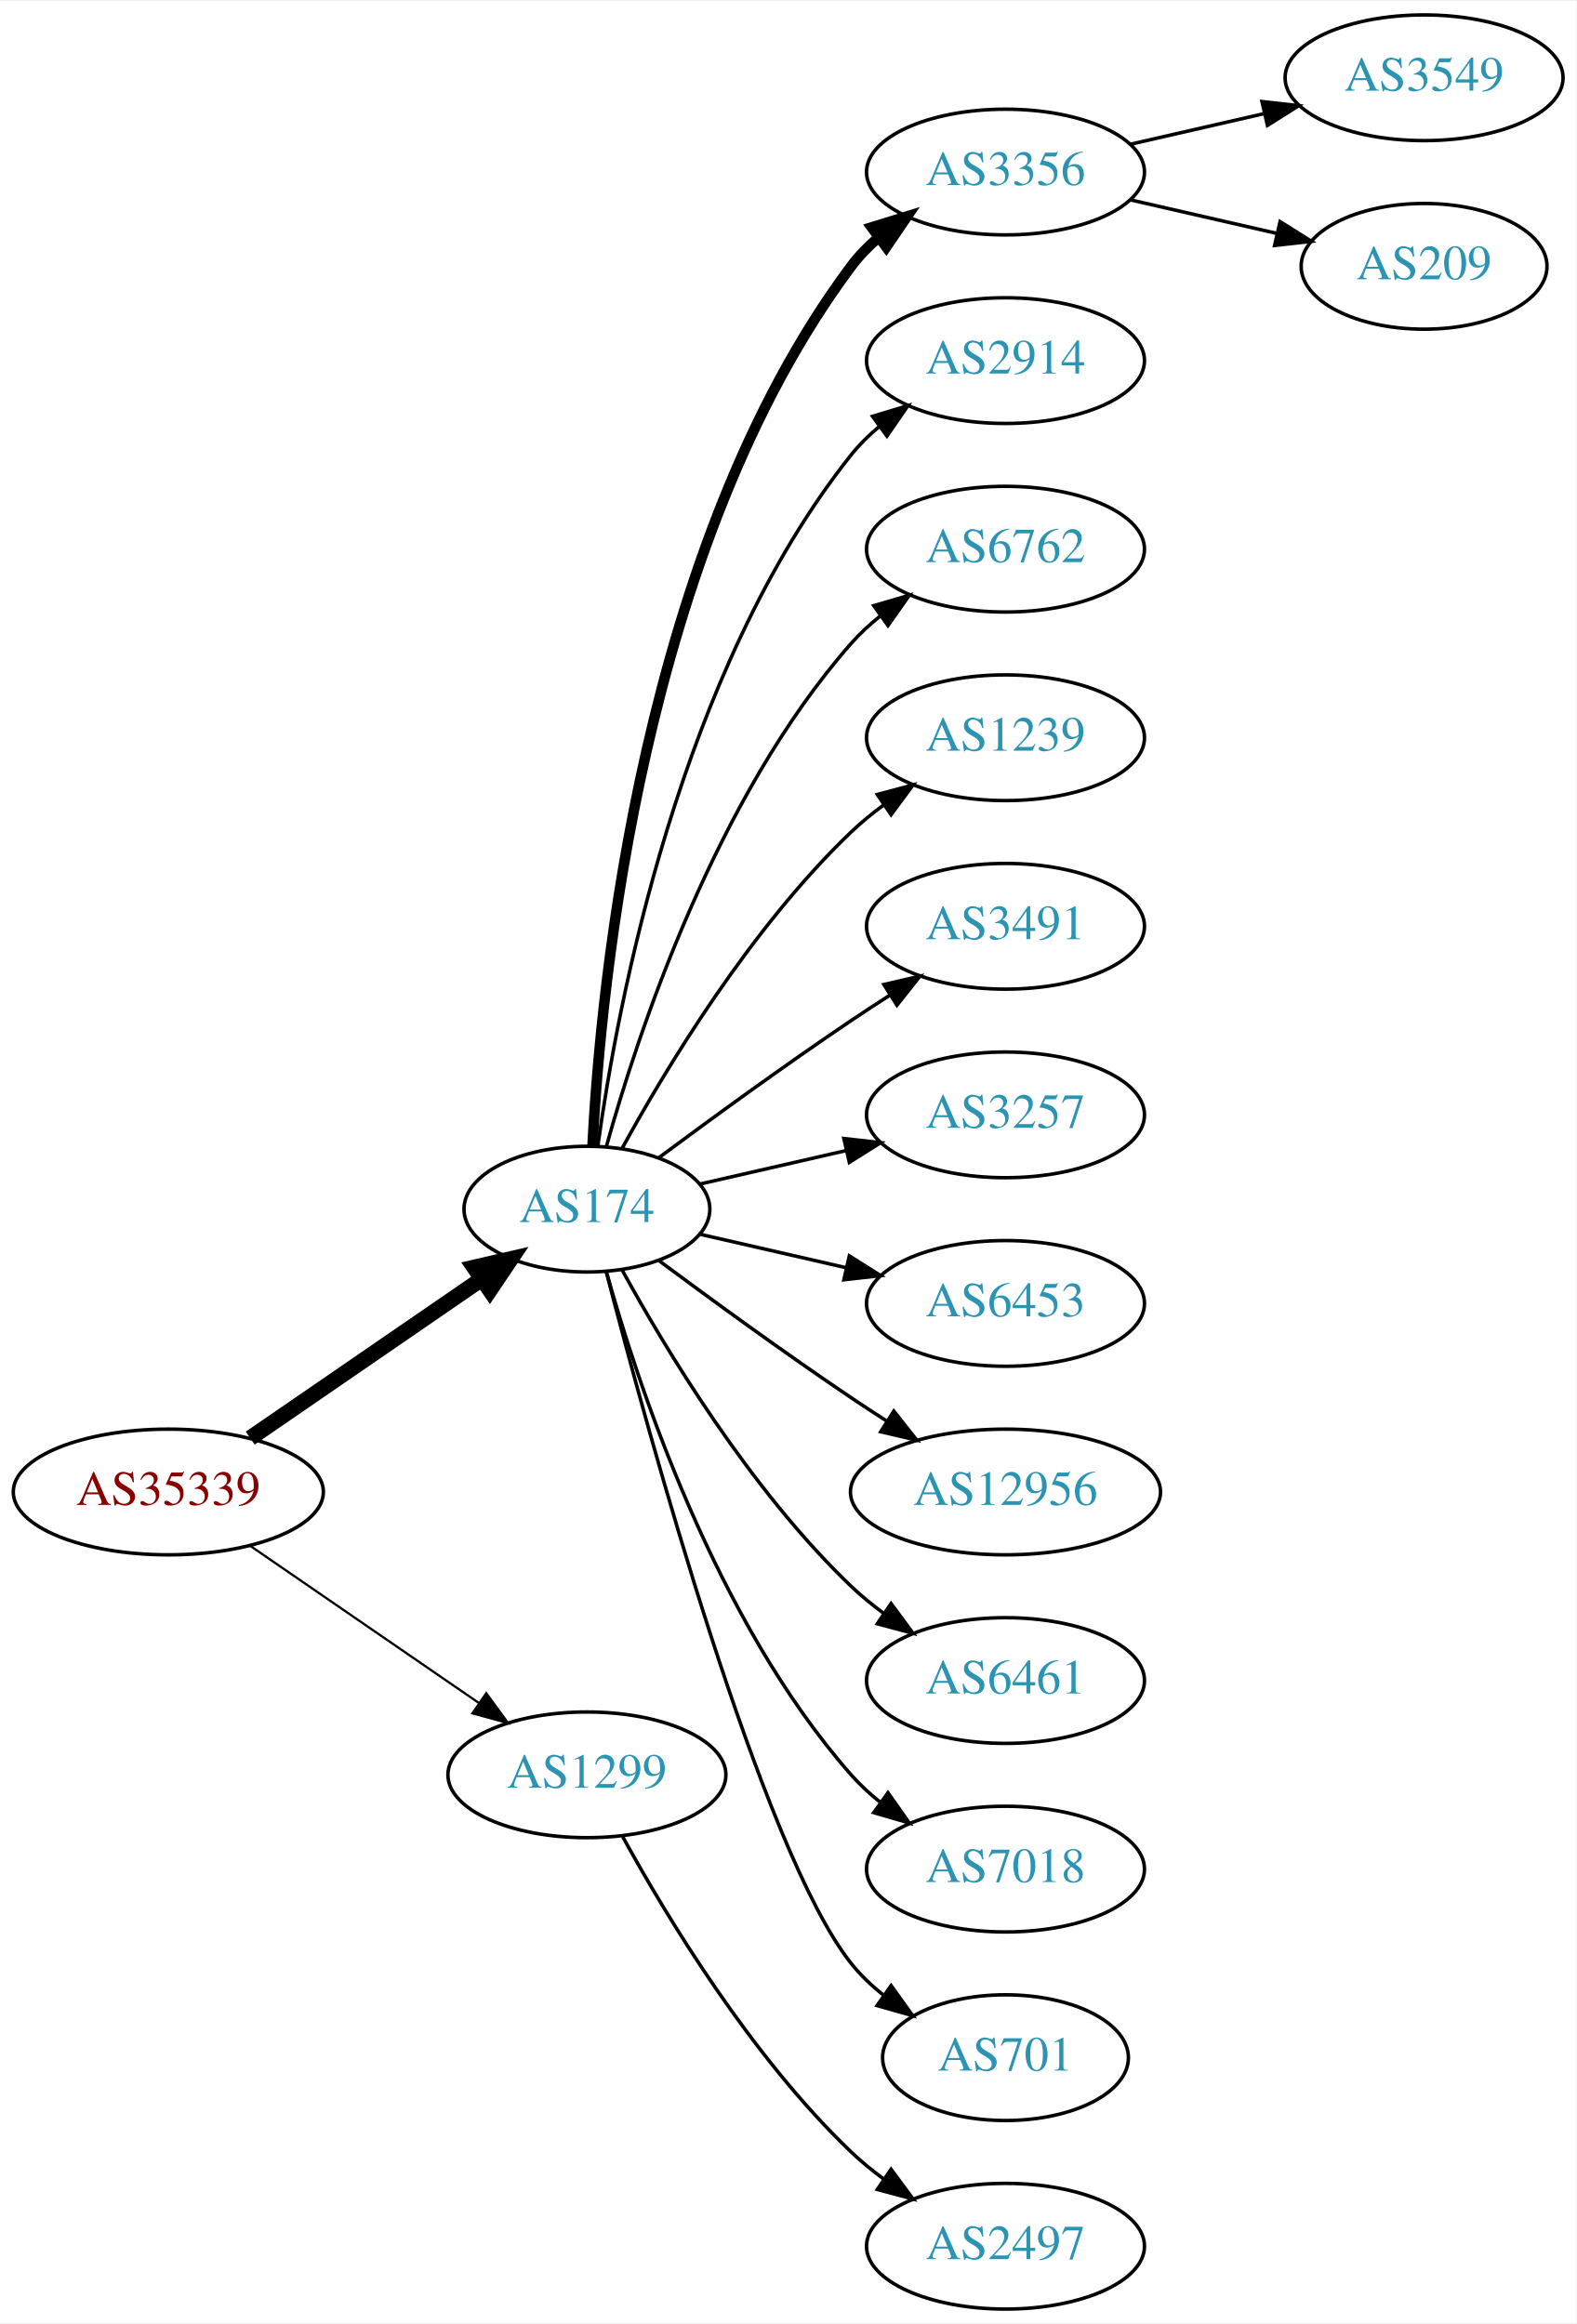
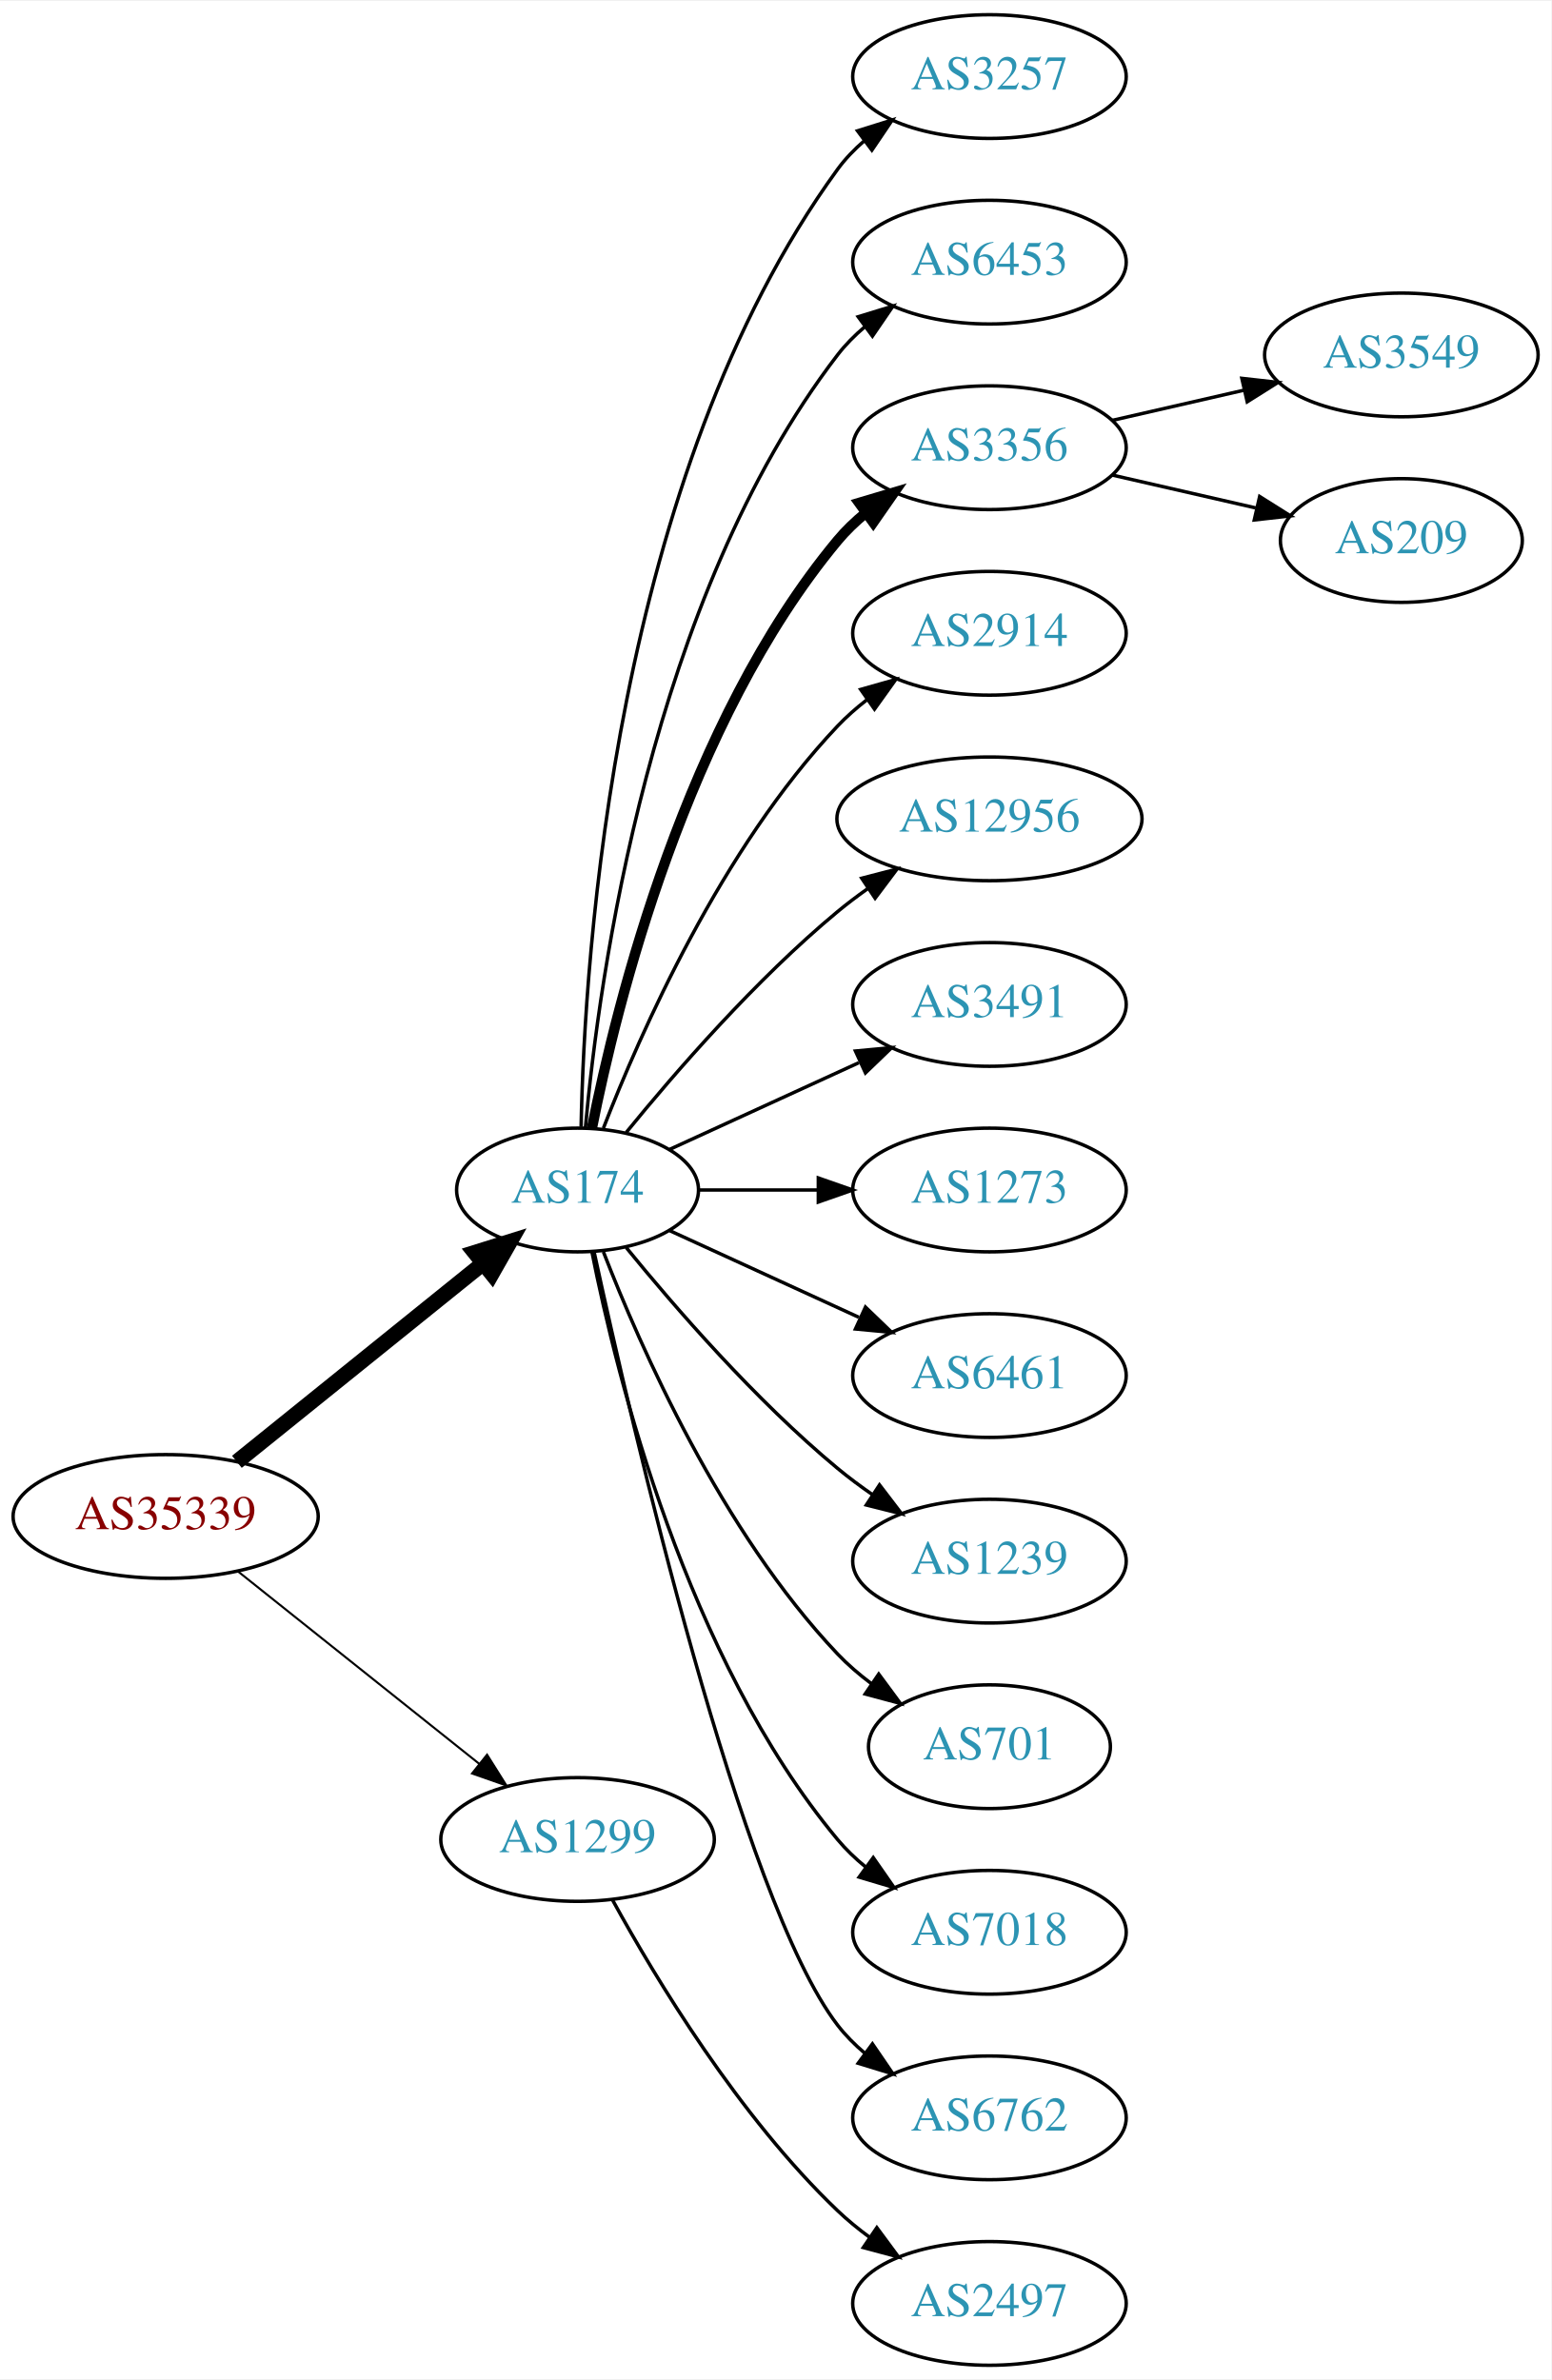
- <svg xmlns="http://www.w3.org/2000/svg" xmlns:xlink="http://www.w3.org/1999/xlink" width="451pt" height="665pt" viewBox="0.00 0.00 451.37 665.00">
-   <g id="graph0" class="graph" transform="scale(1 1) rotate(0) translate(4 661)">
-     <polygon fill="white" stroke="none" points="-4,4 -4,-661 447.37,-661 447.37,4 -4,4" />
+ <svg xmlns="http://www.w3.org/2000/svg" xmlns:xlink="http://www.w3.org/1999/xlink" width="451pt" height="692pt" viewBox="0.00 0.00 451.37 692.00">
+   <g id="graph0" class="graph" transform="scale(1 1) rotate(0) translate(4 688)">
+     <polygon fill="white" stroke="none" points="-4,4 -4,-688 447.37,-688 447.37,4 -4,4" />
    <g id="node1" class="node">
      <g id="a_node1">
        <a xlink:href="/asn/35339" xlink:title="AS35339 ~ AtNOC Clemens Zauner e.U. [AT]">
-           <ellipse fill="#ffffff" stroke="black" cx="44.196" cy="-234" rx="44.393" ry="18" />
-           <text text-anchor="middle" x="44.196" y="-230.3" font-family="Times,serif" font-size="14.00" fill="#880000">AS35339</text>
+           <ellipse fill="#ffffff" stroke="black" cx="44.196" cy="-247" rx="44.393" ry="18" />
+           <text text-anchor="middle" x="44.196" y="-243.3" font-family="Times,serif" font-size="14.00" fill="#880000">AS35339</text>
        </a>
      </g>
    </g>
    <g id="node2" class="node">
      <g id="a_node2">
        <a xlink:href="/asn/174" xlink:title="AS174 ~ Cogent Communications [US]">
-           <ellipse fill="#ffffff" stroke="black" cx="164.039" cy="-315" rx="35.194" ry="18" />
-           <text text-anchor="middle" x="164.039" y="-311.3" font-family="Times,serif" font-size="14.00" fill="#2c94b3">AS174</text>
+           <ellipse fill="#ffffff" stroke="black" cx="164.039" cy="-342" rx="35.194" ry="18" />
+           <text text-anchor="middle" x="164.039" y="-338.3" font-family="Times,serif" font-size="14.00" fill="#2c94b3">AS174</text>
        </a>
      </g>
    </g>
    <g id="edge1" class="edge">
-       <path fill="none" stroke="black" stroke-width="4.5" d="M67.639,-249.426C86.454,-262.359 113.45,-280.915 133.927,-294.99" />
-       <polygon fill="black" stroke="black" stroke-width="4.5" points="131.789,-298.298 142.26,-300.718 136.249,-291.808 131.789,-298.298" />
+       <path fill="none" stroke="black" stroke-width="4.5" d="M64.92,-262.901C84.558,-278.732 114.826,-303.133 136.55,-320.646" />
+       <polygon fill="black" stroke="black" stroke-width="4.5" points="134.161,-323.778 144.418,-326.989 139.104,-317.647 134.161,-323.778" />
    </g>
    <g id="node3" class="node">
      <g id="a_node3">
        <a xlink:href="/asn/1299" xlink:title="AS1299 ~ Telia Carrier [EU]">
          <ellipse fill="#ffffff" stroke="black" cx="164.039" cy="-153" rx="39.794" ry="18" />
          <text text-anchor="middle" x="164.039" y="-149.3" font-family="Times,serif" font-size="14.00" fill="#2c94b3">AS1299</text>
        </a>
      </g>
    </g>
    <g id="edge2" class="edge">
-       <path fill="none" stroke="black" stroke-width="0.643" d="M67.639,-218.574C86.22,-205.802 112.781,-187.545 133.161,-173.537" />
-       <polygon fill="black" stroke="black" stroke-width="0.643" points="135.216,-176.371 141.475,-167.822 131.251,-170.602 135.216,-176.371" />
+       <path fill="none" stroke="black" stroke-width="0.6" d="M65.186,-231.054C84.518,-215.634 113.969,-192.141 135.512,-174.957" />
+       <polygon fill="black" stroke="black" stroke-width="0.6" points="137.708,-177.682 143.343,-168.71 133.343,-172.21 137.708,-177.682" />
    </g>
    <g id="node4" class="node">
      <g id="a_node4">
-         <a xlink:href="/asn/3356" xlink:title="AS3356 ~ Level 3 Parent, LLC [US]">
-           <ellipse fill="#ffffff" stroke="black" cx="283.881" cy="-612" rx="39.794" ry="18" />
-           <text text-anchor="middle" x="283.881" y="-608.3" font-family="Times,serif" font-size="14.00" fill="#2c94b3">AS3356</text>
+         <a xlink:href="/asn/3257" xlink:title="AS3257 ~ GTT [DE]">
+           <ellipse fill="#ffffff" stroke="black" cx="283.881" cy="-666" rx="39.794" ry="18" />
+           <text text-anchor="middle" x="283.881" y="-662.3" font-family="Times,serif" font-size="14.00" fill="#2c94b3">AS3257</text>
        </a>
      </g>
    </g>
    <g id="edge3" class="edge">
-       <path fill="none" stroke="black" stroke-width="3" d="M165.63,-333.023C168.007,-379.412 179.925,-504.893 239.685,-585 241.933,-588.013 244.624,-590.769 247.551,-593.272" />
-       <polygon fill="black" stroke="black" stroke-width="3" points="245.582,-596.169 255.702,-599.303 249.746,-590.542 245.582,-596.169" />
+       <path fill="none" stroke="black" d="M165.071,-360.337C166.044,-410.079 174.763,-549.806 239.685,-639 241.897,-642.039 244.565,-644.813 247.477,-647.326" />
+       <polygon fill="black" stroke="black" points="245.495,-650.214 255.608,-653.373 249.672,-644.597 245.495,-650.214" />
    </g>
    <g id="node5" class="node">
      <g id="a_node5">
-         <a xlink:href="/asn/2914" xlink:title="AS2914 ~ NTT America, Inc. [US]">
-           <ellipse fill="#ffffff" stroke="black" cx="283.881" cy="-558" rx="39.794" ry="18" />
-           <text text-anchor="middle" x="283.881" y="-554.3" font-family="Times,serif" font-size="14.00" fill="#2c94b3">AS2914</text>
+         <a xlink:href="/asn/6453" xlink:title="AS6453 ~ TATA COMMUNICATIONS (AMERICA) INC [US]">
+           <ellipse fill="#ffffff" stroke="black" cx="283.881" cy="-612" rx="39.794" ry="18" />
+           <text text-anchor="middle" x="283.881" y="-608.3" font-family="Times,serif" font-size="14.00" fill="#2c94b3">AS6453</text>
        </a>
      </g>
    </g>
    <g id="edge4" class="edge">
-       <path fill="none" stroke="black" d="M167.178,-333.17C172.678,-372.974 190.504,-469.233 239.685,-531 242.026,-533.94 244.781,-536.649 247.747,-539.121" />
-       <polygon fill="black" stroke="black" points="245.812,-542.042 255.953,-545.11 249.939,-536.388 245.812,-542.042" />
+       <path fill="none" stroke="black" d="M166.323,-360.117C170.221,-403.332 185.238,-514.131 239.685,-585 241.975,-587.981 244.695,-590.716 247.639,-593.205" />
+       <polygon fill="black" stroke="black" points="245.686,-596.113 255.816,-599.218 249.833,-590.473 245.686,-596.113" />
    </g>
    <g id="node6" class="node">
      <g id="a_node6">
-         <a xlink:href="/asn/6762" xlink:title="AS6762 ~ TELECOM ITALIA SPARKLE S.p.A. [IT]">
-           <ellipse fill="#ffffff" stroke="black" cx="283.881" cy="-504" rx="39.794" ry="18" />
-           <text text-anchor="middle" x="283.881" y="-500.3" font-family="Times,serif" font-size="14.00" fill="#2c94b3">AS6762</text>
+         <a xlink:href="/asn/3356" xlink:title="AS3356 ~ Level 3 Parent, LLC [US]">
+           <ellipse fill="#ffffff" stroke="black" cx="283.881" cy="-558" rx="39.794" ry="18" />
+           <text text-anchor="middle" x="283.881" y="-554.3" font-family="Times,serif" font-size="14.00" fill="#2c94b3">AS3356</text>
        </a>
      </g>
    </g>
    <g id="edge5" class="edge">
-       <path fill="none" stroke="black" d="M169.612,-332.946C178.517,-364.995 200.801,-432.842 239.685,-477 242.169,-479.821 245.019,-482.449 248.044,-484.871" />
-       <polygon fill="black" stroke="black" points="246.162,-487.828 256.334,-490.791 250.23,-482.131 246.162,-487.828" />
+       <path fill="none" stroke="black" stroke-width="3" d="M168.237,-360.073C175.401,-396.141 195.675,-478.125 239.685,-531 242.09,-533.889 244.886,-536.563 247.879,-539.013" />
+       <polygon fill="black" stroke="black" stroke-width="3" points="245.967,-541.95 256.122,-544.973 250.069,-536.277 245.967,-541.95" />
    </g>
    <g id="node7" class="node">
      <g id="a_node7">
-         <a xlink:href="/asn/1239" xlink:title="AS1239 ~ Sprint [US]">
-           <ellipse fill="#ffffff" stroke="black" cx="283.881" cy="-450" rx="39.794" ry="18" />
-           <text text-anchor="middle" x="283.881" y="-446.3" font-family="Times,serif" font-size="14.00" fill="#2c94b3">AS1239</text>
+         <a xlink:href="/asn/2914" xlink:title="AS2914 ~ NTT America, Inc. [US]">
+           <ellipse fill="#ffffff" stroke="black" cx="283.881" cy="-504" rx="39.794" ry="18" />
+           <text text-anchor="middle" x="283.881" y="-500.3" font-family="Times,serif" font-size="14.00" fill="#2c94b3">AS2914</text>
        </a>
      </g>
    </g>
    <g id="edge6" class="edge">
-       <path fill="none" stroke="black" d="M174.065,-332.321C186.548,-355.1 210.837,-395.453 239.685,-423 242.553,-425.739 245.742,-428.347 249.051,-430.785" />
-       <polygon fill="black" stroke="black" points="247.175,-433.742 257.411,-436.477 251.114,-427.956 247.175,-433.742" />
+       <path fill="none" stroke="black" d="M171.562,-359.994C182.312,-387.728 205.969,-441.429 239.685,-477 242.271,-479.728 245.188,-482.294 248.257,-484.677" />
+       <polygon fill="black" stroke="black" points="246.411,-487.658 256.605,-490.543 250.435,-481.93 246.411,-487.658" />
    </g>
    <g id="node8" class="node">
      <g id="a_node8">
+         <a xlink:href="/asn/12956" xlink:title="AS12956 ~ TELXIUS [ES]">
+           <ellipse fill="#ffffff" stroke="black" cx="283.881" cy="-450" rx="44.393" ry="18" />
+           <text text-anchor="middle" x="283.881" y="-446.3" font-family="Times,serif" font-size="14.00" fill="#2c94b3">AS12956</text>
+         </a>
+       </g>
+     </g>
+     <g id="edge7" class="edge">
+       <path fill="none" stroke="black" d="M178.196,-358.743C192.281,-376.039 215.84,-403.223 239.685,-423 242.423,-425.271 245.367,-427.494 248.384,-429.63" />
+       <polygon fill="black" stroke="black" points="246.716,-432.725 256.973,-435.379 250.61,-426.908 246.716,-432.725" />
+     </g>
+     <g id="node9" class="node">
+       <g id="a_node9">
        <a xlink:href="/asn/3491" xlink:title="AS3491 ~ PCCW Global, Inc. [US]">
          <ellipse fill="#ffffff" stroke="black" cx="283.881" cy="-396" rx="39.794" ry="18" />
          <text text-anchor="middle" x="283.881" y="-392.3" font-family="Times,serif" font-size="14.00" fill="#2c94b3">AS3491</text>
        </a>
      </g>
    </g>
-     <g id="edge7" class="edge">
-       <path fill="none" stroke="black" d="M184.74,-329.81C199.642,-340.875 220.71,-356.228 239.685,-369 243.234,-371.389 246.984,-373.839 250.733,-376.242" />
-       <polygon fill="black" stroke="black" points="249.059,-379.325 259.381,-381.712 252.801,-373.409 249.059,-379.325" />
-     </g>
-     <g id="node9" class="node">
-       <g id="a_node9">
-         <a xlink:href="/asn/3257" xlink:title="AS3257 ~ GTT [DE]">
-           <ellipse fill="#ffffff" stroke="black" cx="283.881" cy="-342" rx="39.794" ry="18" />
-           <text text-anchor="middle" x="283.881" y="-338.3" font-family="Times,serif" font-size="14.00" fill="#2c94b3">AS3257</text>
-         </a>
-       </g>
-     </g>
    <g id="edge8" class="edge">
-       <path fill="none" stroke="black" d="M196.309,-322.165C209.148,-325.106 224.253,-328.567 238.22,-331.767" />
-       <polygon fill="black" stroke="black" points="237.612,-335.219 248.141,-334.04 239.175,-328.395 237.612,-335.219" />
+       <path fill="none" stroke="black" d="M190.9,-353.851C207.02,-361.238 228.023,-370.862 245.888,-379.048" />
+       <polygon fill="black" stroke="black" points="244.89,-382.441 255.439,-383.425 247.806,-376.077 244.89,-382.441" />
    </g>
    <g id="node10" class="node">
      <g id="a_node10">
-         <a xlink:href="/asn/6453" xlink:title="AS6453 ~ TATA COMMUNICATIONS (AMERICA) INC [US]">
-           <ellipse fill="#ffffff" stroke="black" cx="283.881" cy="-288" rx="39.794" ry="18" />
-           <text text-anchor="middle" x="283.881" y="-284.3" font-family="Times,serif" font-size="14.00" fill="#2c94b3">AS6453</text>
+         <a xlink:href="/asn/1273" xlink:title="AS1273 ~ Vodafone Group PLC [EU]">
+           <ellipse fill="#ffffff" stroke="black" cx="283.881" cy="-342" rx="39.794" ry="18" />
+           <text text-anchor="middle" x="283.881" y="-338.3" font-family="Times,serif" font-size="14.00" fill="#2c94b3">AS1273</text>
        </a>
      </g>
    </g>
    <g id="edge9" class="edge">
-       <path fill="none" stroke="black" d="M196.309,-307.835C209.148,-304.894 224.253,-301.433 238.22,-298.233" />
-       <polygon fill="black" stroke="black" points="239.175,-301.605 248.141,-295.96 237.612,-294.781 239.175,-301.605" />
+       <path fill="none" stroke="black" d="M199.44,-342C210.264,-342 222.432,-342 234.059,-342" />
+       <polygon fill="black" stroke="black" points="234.09,-345.5 244.09,-342 234.09,-338.5 234.09,-345.5" />
    </g>
    <g id="node11" class="node">
      <g id="a_node11">
-         <a xlink:href="/asn/12956" xlink:title="AS12956 ~ TELXIUS [ES]">
-           <ellipse fill="#ffffff" stroke="black" cx="283.881" cy="-234" rx="44.393" ry="18" />
-           <text text-anchor="middle" x="283.881" y="-230.3" font-family="Times,serif" font-size="14.00" fill="#2c94b3">AS12956</text>
+         <a xlink:href="/asn/6461" xlink:title="AS6461 ~ Zayo Bandwidth [US]">
+           <ellipse fill="#ffffff" stroke="black" cx="283.881" cy="-288" rx="39.794" ry="18" />
+           <text text-anchor="middle" x="283.881" y="-284.3" font-family="Times,serif" font-size="14.00" fill="#2c94b3">AS6461</text>
        </a>
      </g>
    </g>
    <g id="edge10" class="edge">
-       <path fill="none" stroke="black" d="M184.74,-300.19C199.642,-289.125 220.71,-273.772 239.685,-261 242.975,-258.785 246.438,-256.518 249.912,-254.285" />
-       <polygon fill="black" stroke="black" points="251.909,-257.163 258.479,-248.852 248.16,-251.252 251.909,-257.163" />
+       <path fill="none" stroke="black" d="M190.9,-330.149C207.02,-322.762 228.023,-313.138 245.888,-304.952" />
+       <polygon fill="black" stroke="black" points="247.806,-307.923 255.439,-300.575 244.89,-301.559 247.806,-307.923" />
    </g>
    <g id="node12" class="node">
      <g id="a_node12">
-         <a xlink:href="/asn/6461" xlink:title="AS6461 ~ Zayo Bandwidth [US]">
-           <ellipse fill="#ffffff" stroke="black" cx="283.881" cy="-180" rx="39.794" ry="18" />
-           <text text-anchor="middle" x="283.881" y="-176.3" font-family="Times,serif" font-size="14.00" fill="#2c94b3">AS6461</text>
+         <a xlink:href="/asn/1239" xlink:title="AS1239 ~ Sprint [US]">
+           <ellipse fill="#ffffff" stroke="black" cx="283.881" cy="-234" rx="39.794" ry="18" />
+           <text text-anchor="middle" x="283.881" y="-230.3" font-family="Times,serif" font-size="14.00" fill="#2c94b3">AS1239</text>
        </a>
      </g>
    </g>
    <g id="edge11" class="edge">
-       <path fill="none" stroke="black" d="M174.065,-297.679C186.548,-274.9 210.837,-234.547 239.685,-207 242.553,-204.261 245.742,-201.653 249.051,-199.215" />
-       <polygon fill="black" stroke="black" points="251.114,-202.044 257.411,-193.523 247.175,-196.258 251.114,-202.044" />
+       <path fill="none" stroke="black" d="M178.196,-325.257C192.281,-307.961 215.84,-280.777 239.685,-261 242.901,-258.332 246.402,-255.73 249.972,-253.259" />
+       <polygon fill="black" stroke="black" points="251.896,-256.183 258.329,-247.764 248.05,-250.334 251.896,-256.183" />
    </g>
    <g id="node13" class="node">
      <g id="a_node13">
+         <a xlink:href="/asn/701" xlink:title="AS701 ~ UUNET [US]">
+           <ellipse fill="#ffffff" stroke="black" cx="283.881" cy="-180" rx="35.194" ry="18" />
+           <text text-anchor="middle" x="283.881" y="-176.3" font-family="Times,serif" font-size="14.00" fill="#2c94b3">AS701</text>
+         </a>
+       </g>
+     </g>
+     <g id="edge12" class="edge">
+       <path fill="none" stroke="black" d="M171.562,-324.006C182.312,-296.272 205.969,-242.571 239.685,-207 242.628,-203.895 246.001,-200.999 249.537,-198.345" />
+       <polygon fill="black" stroke="black" points="251.666,-201.129 257.956,-192.603 247.722,-195.346 251.666,-201.129" />
+     </g>
+     <g id="node14" class="node">
+       <g id="a_node14">
        <a xlink:href="/asn/7018" xlink:title="AS7018 ~ AT&amp;T Services, Inc. [US]">
          <ellipse fill="#ffffff" stroke="black" cx="283.881" cy="-126" rx="39.794" ry="18" />
          <text text-anchor="middle" x="283.881" y="-122.3" font-family="Times,serif" font-size="14.00" fill="#2c94b3">AS7018</text>
        </a>
      </g>
    </g>
-     <g id="edge12" class="edge">
-       <path fill="none" stroke="black" d="M169.612,-297.054C178.517,-265.005 200.801,-197.158 239.685,-153 242.169,-150.179 245.019,-147.551 248.044,-145.129" />
-       <polygon fill="black" stroke="black" points="250.23,-147.869 256.334,-139.209 246.162,-142.172 250.23,-147.869" />
-     </g>
-     <g id="node14" class="node">
-       <g id="a_node14">
-         <a xlink:href="/asn/701" xlink:title="AS701 ~ UUNET [US]">
-           <ellipse fill="#ffffff" stroke="black" cx="283.881" cy="-72" rx="35.194" ry="18" />
-           <text text-anchor="middle" x="283.881" y="-68.3" font-family="Times,serif" font-size="14.00" fill="#2c94b3">AS701</text>
-         </a>
-       </g>
-     </g>
    <g id="edge13" class="edge">
-       <path fill="none" stroke="black" d="M169.556,-297.158C181.406,-251.353 214.229,-130.97 239.685,-99 242.35,-95.653 245.55,-92.607 248.988,-89.868" />
-       <polygon fill="black" stroke="black" points="251.126,-92.643 257.302,-84.035 247.106,-86.913 251.126,-92.643" />
-     </g>
-     <g id="node17" class="node">
-       <g id="a_node17">
+       <path fill="none" stroke="black" d="M168.237,-323.927C175.401,-287.859 195.675,-205.875 239.685,-153 242.09,-150.111 244.886,-147.437 247.879,-144.987" />
+       <polygon fill="black" stroke="black" points="250.069,-147.723 256.122,-139.027 245.967,-142.05 250.069,-147.723" />
+     </g>
+     <g id="node15" class="node">
+       <g id="a_node15">
+         <a xlink:href="/asn/6762" xlink:title="AS6762 ~ TELECOM ITALIA SPARKLE S.p.A. [IT]">
+           <ellipse fill="#ffffff" stroke="black" cx="283.881" cy="-72" rx="39.794" ry="18" />
+           <text text-anchor="middle" x="283.881" y="-68.3" font-family="Times,serif" font-size="14.00" fill="#2c94b3">AS6762</text>
+         </a>
+       </g>
+     </g>
+     <g id="edge14" class="edge">
+       <path fill="none" stroke="black" d="M168.822,-324.134C179.615,-274.393 211.588,-135.572 239.685,-99 241.975,-96.019 244.695,-93.284 247.639,-90.796" />
+       <polygon fill="black" stroke="black" points="249.833,-93.527 255.816,-84.782 245.686,-87.888 249.833,-93.527" />
+     </g>
+     <g id="node18" class="node">
+       <g id="a_node18">
        <a xlink:href="/asn/2497" xlink:title="AS2497 ~ Internet Initiative Japan Inc. [JP]">
          <ellipse fill="#ffffff" stroke="black" cx="283.881" cy="-18" rx="39.794" ry="18" />
          <text text-anchor="middle" x="283.881" y="-14.3" font-family="Times,serif" font-size="14.00" fill="#2c94b3">AS2497</text>
        </a>
      </g>
    </g>
-     <g id="edge16" class="edge">
+     <g id="edge17" class="edge">
      <path fill="none" stroke="black" d="M174.28,-135.287C186.825,-112.439 211.002,-72.389 239.685,-45 242.553,-42.261 245.742,-39.653 249.051,-37.215" />
      <polygon fill="black" stroke="black" points="251.114,-40.044 257.411,-31.523 247.175,-34.258 251.114,-40.044" />
    </g>
-     <g id="node15" class="node">
-       <g id="a_node15">
-         <a xlink:href="/asn/3549" xlink:title="AS3549 ~ Level 3 Parent, LLC [US]">
-           <ellipse fill="#ffffff" stroke="black" cx="403.724" cy="-639" rx="39.794" ry="18" />
-           <text text-anchor="middle" x="403.724" y="-635.3" font-family="Times,serif" font-size="14.00" fill="#2c94b3">AS3549</text>
-         </a>
-       </g>
-     </g>
-     <g id="edge14" class="edge">
-       <path fill="none" stroke="black" d="M319.6,-619.955C331.6,-622.704 345.221,-625.825 357.914,-628.733" />
-       <polygon fill="black" stroke="black" points="357.316,-632.187 367.845,-631.009 358.88,-625.364 357.316,-632.187" />
-     </g>
    <g id="node16" class="node">
      <g id="a_node16">
+         <a xlink:href="/asn/3549" xlink:title="AS3549 ~ Level 3 Parent, LLC [US]">
+           <ellipse fill="#ffffff" stroke="black" cx="403.724" cy="-585" rx="39.794" ry="18" />
+           <text text-anchor="middle" x="403.724" y="-581.3" font-family="Times,serif" font-size="14.00" fill="#2c94b3">AS3549</text>
+         </a>
+       </g>
+     </g>
+     <g id="edge15" class="edge">
+       <path fill="none" stroke="black" d="M319.6,-565.955C331.6,-568.704 345.221,-571.825 357.914,-574.733" />
+       <polygon fill="black" stroke="black" points="357.316,-578.187 367.845,-577.009 358.88,-571.364 357.316,-578.187" />
+     </g>
+     <g id="node17" class="node">
+       <g id="a_node17">
        <a xlink:href="/asn/209" xlink:title="AS209 ~ CenturyLink Communications, LLC [US]">
-           <ellipse fill="#ffffff" stroke="black" cx="403.724" cy="-585" rx="35.194" ry="18" />
-           <text text-anchor="middle" x="403.724" y="-581.3" font-family="Times,serif" font-size="14.00" fill="#2c94b3">AS209</text>
-         </a>
-       </g>
-     </g>
-     <g id="edge15" class="edge">
-       <path fill="none" stroke="black" d="M319.6,-604.045C332.693,-601.045 347.715,-597.604 361.356,-594.478" />
-       <polygon fill="black" stroke="black" points="362.497,-597.807 371.463,-592.162 360.934,-590.984 362.497,-597.807" />
+           <ellipse fill="#ffffff" stroke="black" cx="403.724" cy="-531" rx="35.194" ry="18" />
+           <text text-anchor="middle" x="403.724" y="-527.3" font-family="Times,serif" font-size="14.00" fill="#2c94b3">AS209</text>
+         </a>
+       </g>
+     </g>
+     <g id="edge16" class="edge">
+       <path fill="none" stroke="black" d="M319.6,-550.045C332.693,-547.045 347.715,-543.604 361.356,-540.478" />
+       <polygon fill="black" stroke="black" points="362.497,-543.807 371.463,-538.162 360.934,-536.984 362.497,-543.807" />
    </g>
  </g>
</svg>
